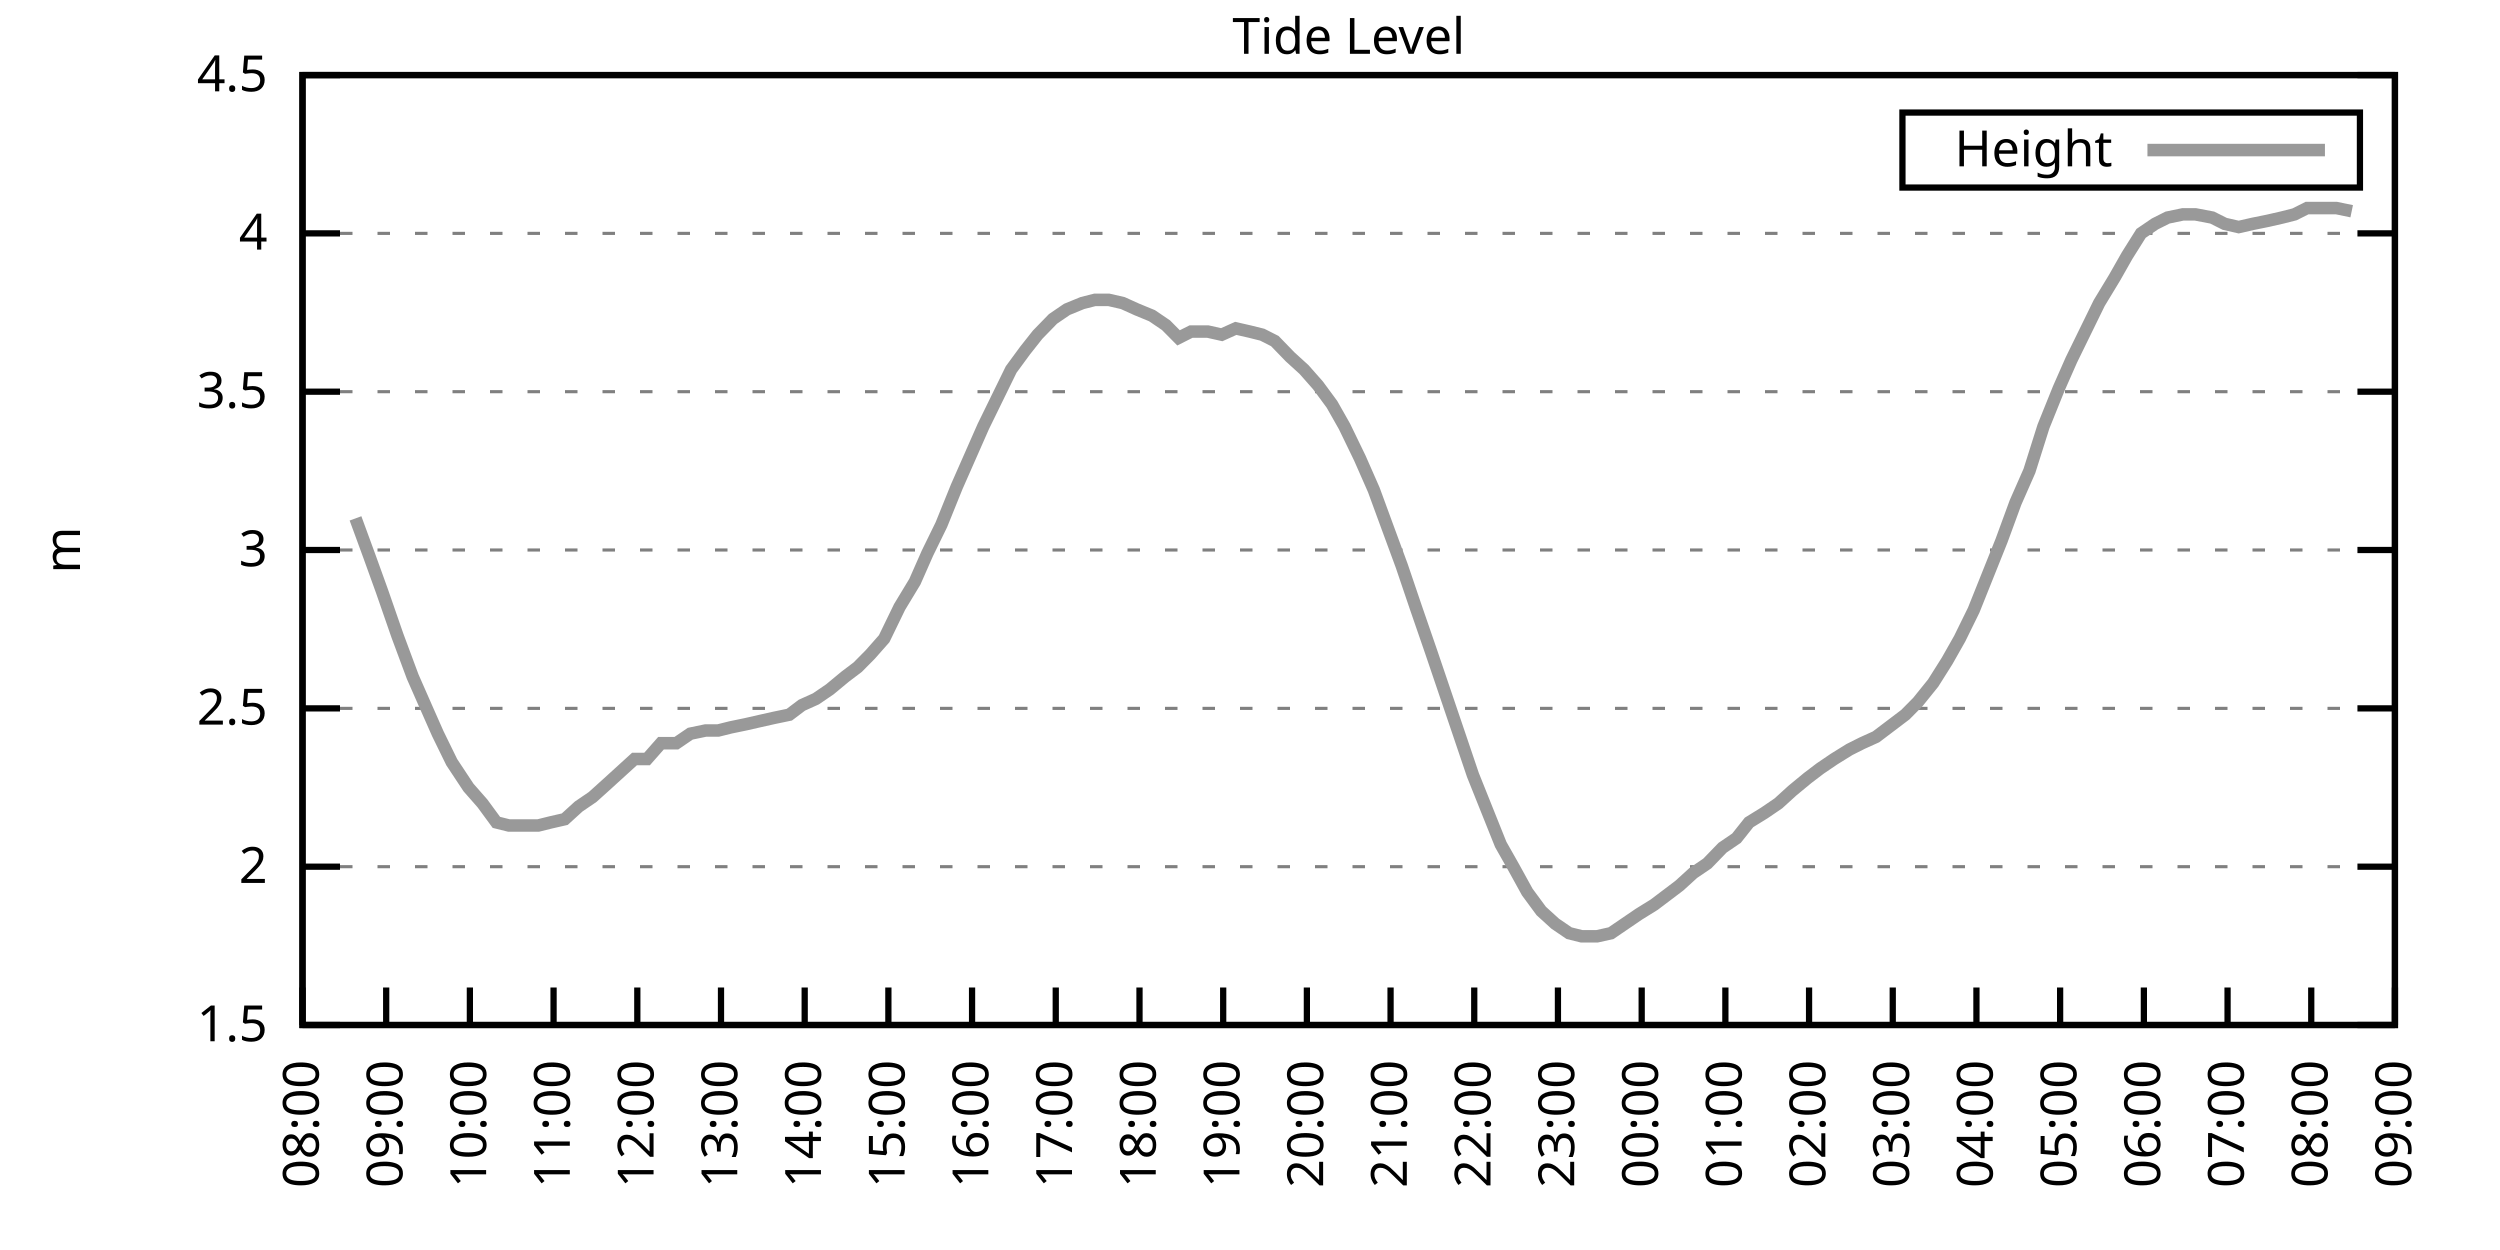
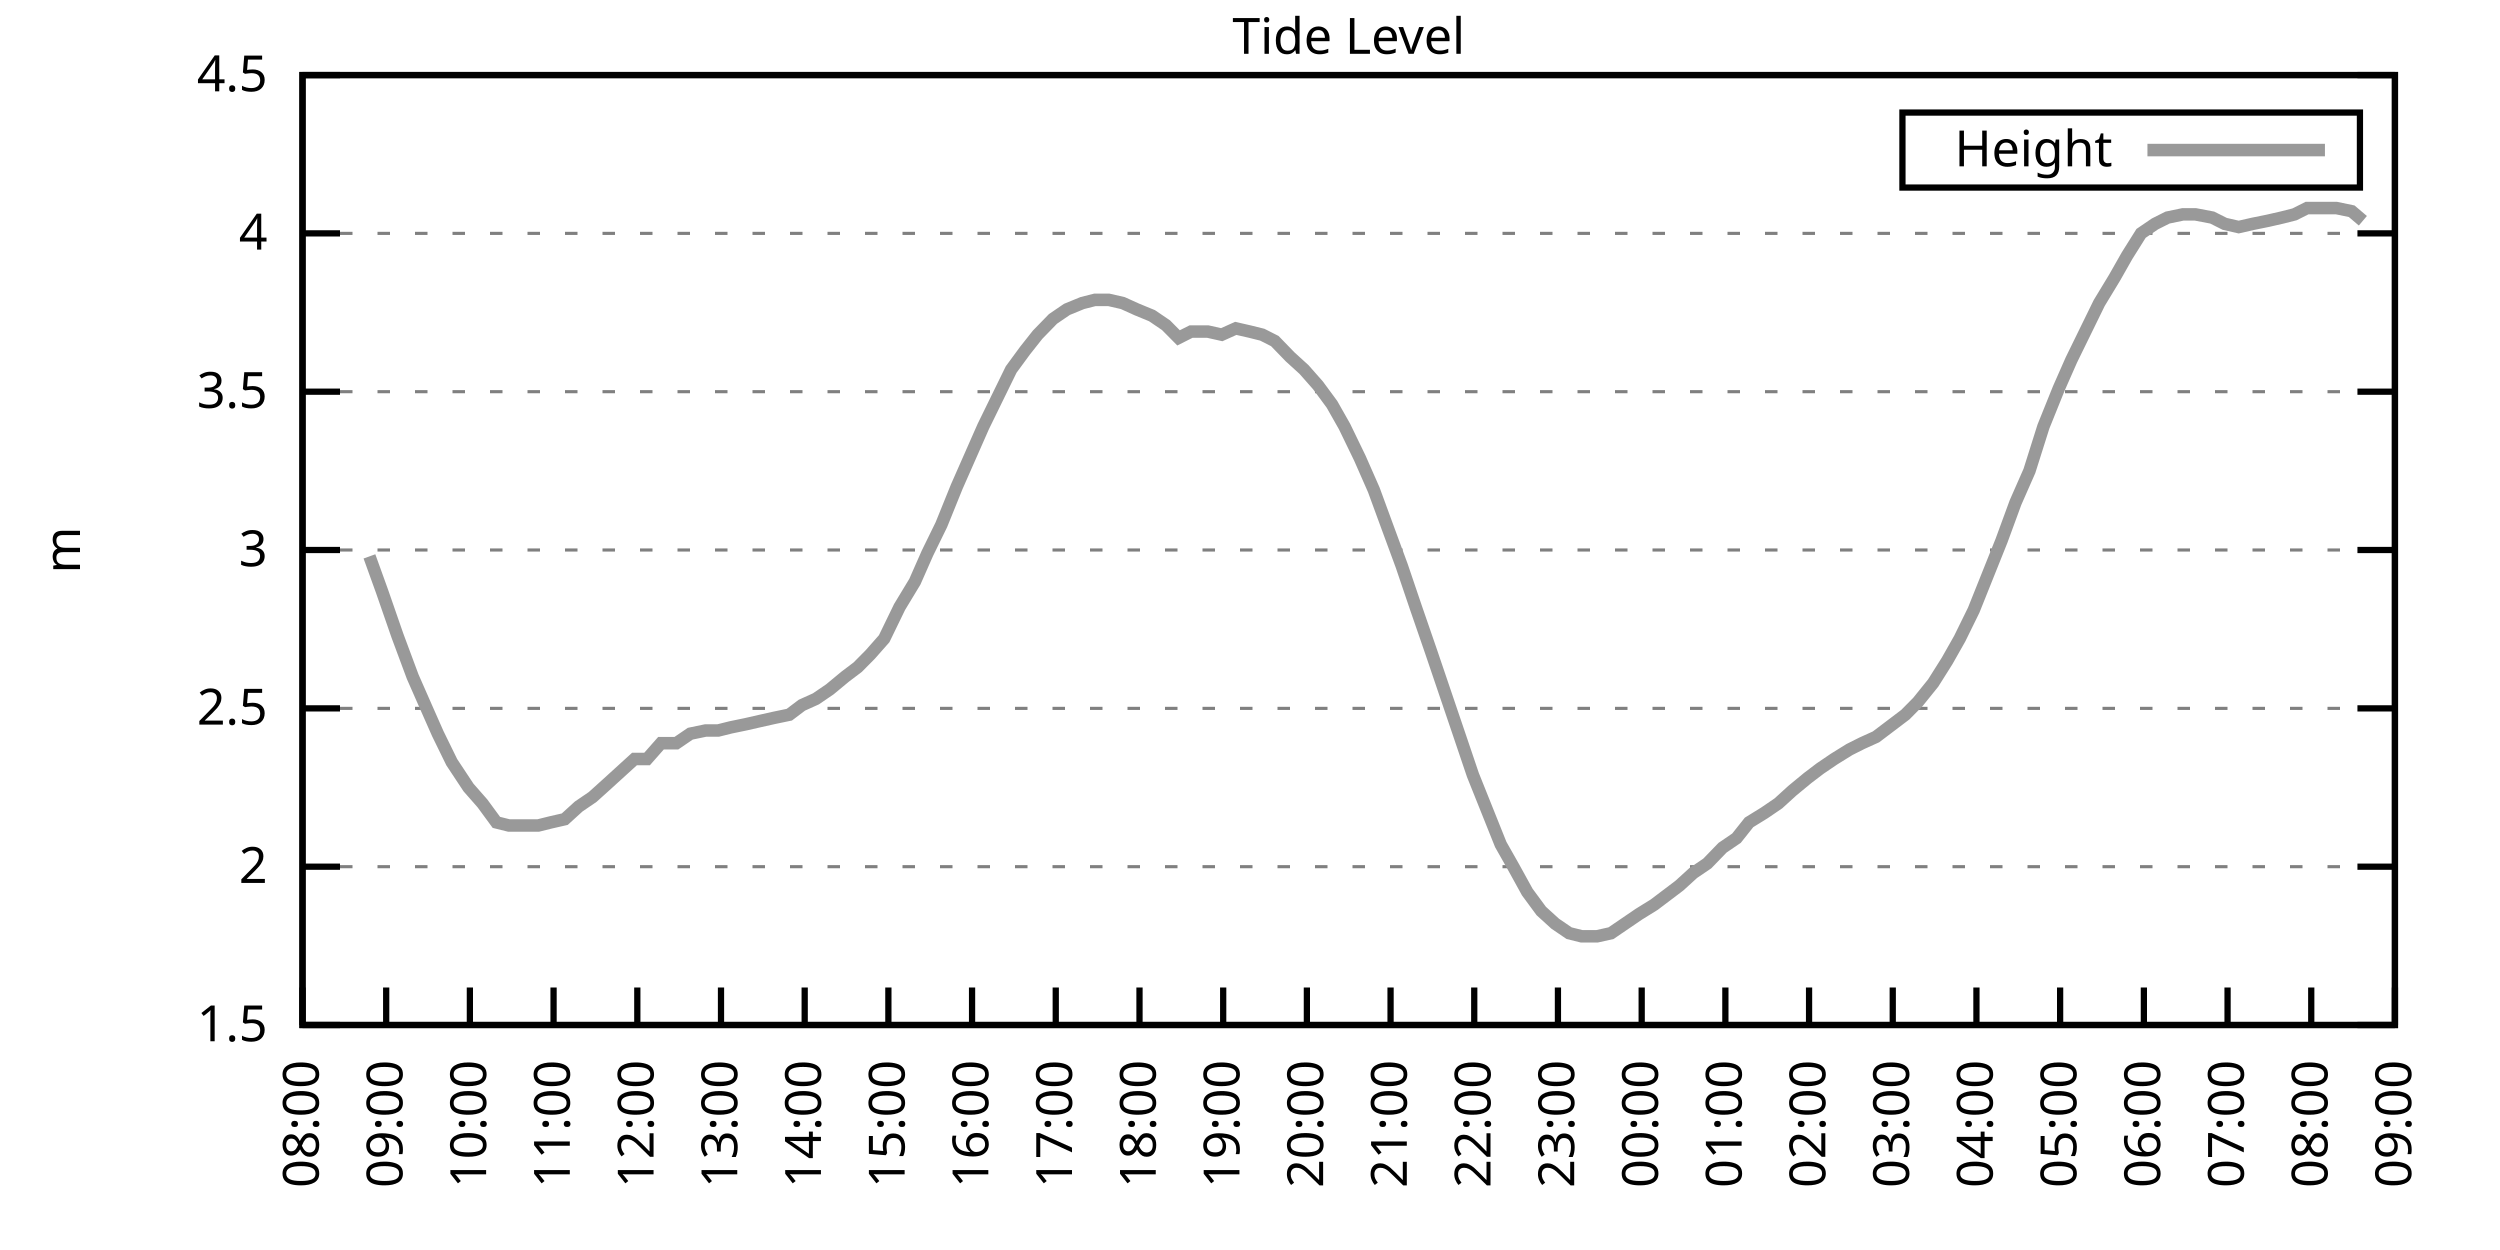
<svg xmlns="http://www.w3.org/2000/svg" xmlns:xlink="http://www.w3.org/1999/xlink" width="400" height="200" viewBox="0 0 400 200">
  <g id="gnuplot_canvas">
    <rect x="0" y="0" width="400" height="200" fill="none" />
    <defs>
      <circle id="gpDot" r="0.5" stroke-width="0.5" stroke="currentColor" />
      <path id="gpPt0" stroke-width="0.333" stroke="currentColor" d="M-1,0 h2 M0,-1 v2" />
      <path id="gpPt1" stroke-width="0.333" stroke="currentColor" d="M-1,-1 L1,1 M1,-1 L-1,1" />
      <path id="gpPt2" stroke-width="0.333" stroke="currentColor" d="M-1,0 L1,0 M0,-1 L0,1 M-1,-1 L1,1 M-1,1 L1,-1" />
      <rect id="gpPt3" stroke-width="0.333" stroke="currentColor" x="-1" y="-1" width="2" height="2" />
      <rect id="gpPt4" stroke-width="0.333" stroke="currentColor" fill="currentColor" x="-1" y="-1" width="2" height="2" />
      <circle id="gpPt5" stroke-width="0.333" stroke="currentColor" cx="0" cy="0" r="1" />
      <use xlink:href="#gpPt5" id="gpPt6" fill="currentColor" stroke="none" />
      <path id="gpPt7" stroke-width="0.333" stroke="currentColor" d="M0,-1.33 L-1.33,0.67 L1.33,0.67 z" />
      <use xlink:href="#gpPt7" id="gpPt8" fill="currentColor" stroke="none" />
      <use xlink:href="#gpPt7" id="gpPt9" stroke="currentColor" transform="rotate(180)" />
      <use xlink:href="#gpPt9" id="gpPt10" fill="currentColor" stroke="none" />
      <use xlink:href="#gpPt3" id="gpPt11" stroke="currentColor" transform="rotate(45)" />
      <use xlink:href="#gpPt11" id="gpPt12" fill="currentColor" stroke="none" />
      <path id="gpPt13" stroke-width="0.333" stroke="currentColor" d="M0,1.330 L1.265,0.411 L0.782,-1.067 L-0.782,-1.076 L-1.265,0.411 z" />
      <use xlink:href="#gpPt13" id="gpPt14" fill="currentColor" stroke="none" />
      <filter id="textbox" filterUnits="objectBoundingBox" x="0" y="0" height="1" width="1">
        <feFlood flood-color="white" flood-opacity="1" result="bgnd" />
        <feComposite in="SourceGraphic" in2="bgnd" operator="atop" />
      </filter>
      <filter id="greybox" filterUnits="objectBoundingBox" x="0" y="0" height="1" width="1">
        <feFlood flood-color="lightgrey" flood-opacity="1" result="grey" />
        <feComposite in="SourceGraphic" in2="grey" operator="atop" />
      </filter>
    </defs>
    <g fill="none" color="white" stroke="currentColor" stroke-width="1.00" stroke-linecap="butt" stroke-linejoin="miter">
</g>
    <g fill="none" color="black" stroke="currentColor" stroke-width="1.00" stroke-linecap="butt" stroke-linejoin="miter">
      <g stroke="none" shape-rendering="crispEdges">
        <polygon fill="rgb(255, 255, 255)" points="48.40,164.00 383.18,164.00 383.18,12.02 48.40,12.02 " />
      </g>
    </g>
    <g fill="none" color="black" stroke="currentColor" stroke-width="1.00" stroke-linecap="butt" stroke-linejoin="miter">
</g>
    <g fill="none" color="black" stroke="black" stroke-width="0.50" stroke-linecap="butt" stroke-linejoin="miter">
</g>
    <g fill="none" color="gray" stroke="currentColor" stroke-width="0.50" stroke-linecap="butt" stroke-linejoin="miter">
      <path stroke="gray" stroke-dasharray="2,4" class="gridline" d="M48.40,164.00 L383.19,164.00  " />
    </g>
    <g fill="none" color="gray" stroke="gray" stroke-width="1.00" stroke-linecap="butt" stroke-linejoin="miter">
</g>
    <g fill="none" color="black" stroke="currentColor" stroke-width="1.00" stroke-linecap="butt" stroke-linejoin="miter">
      <path stroke="black" d="M48.40,164.00 L54.40,164.00 M383.19,164.00 L377.19,164.00  " />
      <g transform="translate(42.80,166.60)" stroke="none" fill="black" font-family="Sans" font-size="8.00" text-anchor="end">
        <text>
          <tspan font-family="Sans"> 1.5</tspan>
        </text>
      </g>
    </g>
    <g fill="none" color="black" stroke="currentColor" stroke-width="1.00" stroke-linecap="butt" stroke-linejoin="miter">
</g>
    <g fill="none" color="black" stroke="black" stroke-width="0.50" stroke-linecap="butt" stroke-linejoin="miter">
</g>
    <g fill="none" color="gray" stroke="currentColor" stroke-width="0.50" stroke-linecap="butt" stroke-linejoin="miter">
      <path stroke="gray" stroke-dasharray="2,4" class="gridline" d="M48.40,138.67 L383.19,138.67  " />
    </g>
    <g fill="none" color="gray" stroke="gray" stroke-width="1.00" stroke-linecap="butt" stroke-linejoin="miter">
</g>
    <g fill="none" color="black" stroke="currentColor" stroke-width="1.00" stroke-linecap="butt" stroke-linejoin="miter">
      <path stroke="black" d="M48.40,138.67 L54.40,138.67 M383.19,138.67 L377.19,138.67  " />
      <g transform="translate(42.80,141.27)" stroke="none" fill="black" font-family="Sans" font-size="8.00" text-anchor="end">
        <text>
          <tspan font-family="Sans"> 2</tspan>
        </text>
      </g>
    </g>
    <g fill="none" color="black" stroke="currentColor" stroke-width="1.00" stroke-linecap="butt" stroke-linejoin="miter">
</g>
    <g fill="none" color="black" stroke="black" stroke-width="0.50" stroke-linecap="butt" stroke-linejoin="miter">
</g>
    <g fill="none" color="gray" stroke="currentColor" stroke-width="0.50" stroke-linecap="butt" stroke-linejoin="miter">
      <path stroke="gray" stroke-dasharray="2,4" class="gridline" d="M48.40,113.34 L383.19,113.34  " />
    </g>
    <g fill="none" color="gray" stroke="gray" stroke-width="1.00" stroke-linecap="butt" stroke-linejoin="miter">
</g>
    <g fill="none" color="black" stroke="currentColor" stroke-width="1.00" stroke-linecap="butt" stroke-linejoin="miter">
      <path stroke="black" d="M48.40,113.34 L54.40,113.34 M383.19,113.34 L377.19,113.34  " />
      <g transform="translate(42.80,115.94)" stroke="none" fill="black" font-family="Sans" font-size="8.00" text-anchor="end">
        <text>
          <tspan font-family="Sans"> 2.5</tspan>
        </text>
      </g>
    </g>
    <g fill="none" color="black" stroke="currentColor" stroke-width="1.00" stroke-linecap="butt" stroke-linejoin="miter">
</g>
    <g fill="none" color="black" stroke="black" stroke-width="0.50" stroke-linecap="butt" stroke-linejoin="miter">
</g>
    <g fill="none" color="gray" stroke="currentColor" stroke-width="0.50" stroke-linecap="butt" stroke-linejoin="miter">
      <path stroke="gray" stroke-dasharray="2,4" class="gridline" d="M48.40,88.00 L383.19,88.00  " />
    </g>
    <g fill="none" color="gray" stroke="gray" stroke-width="1.00" stroke-linecap="butt" stroke-linejoin="miter">
</g>
    <g fill="none" color="black" stroke="currentColor" stroke-width="1.00" stroke-linecap="butt" stroke-linejoin="miter">
      <path stroke="black" d="M48.40,88.00 L54.40,88.00 M383.19,88.00 L377.19,88.00  " />
      <g transform="translate(42.80,90.60)" stroke="none" fill="black" font-family="Sans" font-size="8.00" text-anchor="end">
        <text>
          <tspan font-family="Sans"> 3</tspan>
        </text>
      </g>
    </g>
    <g fill="none" color="black" stroke="currentColor" stroke-width="1.00" stroke-linecap="butt" stroke-linejoin="miter">
</g>
    <g fill="none" color="black" stroke="black" stroke-width="0.50" stroke-linecap="butt" stroke-linejoin="miter">
</g>
    <g fill="none" color="gray" stroke="currentColor" stroke-width="0.50" stroke-linecap="butt" stroke-linejoin="miter">
      <path stroke="gray" stroke-dasharray="2,4" class="gridline" d="M48.40,62.67 L383.19,62.67  " />
    </g>
    <g fill="none" color="gray" stroke="gray" stroke-width="1.00" stroke-linecap="butt" stroke-linejoin="miter">
</g>
    <g fill="none" color="black" stroke="currentColor" stroke-width="1.00" stroke-linecap="butt" stroke-linejoin="miter">
      <path stroke="black" d="M48.40,62.67 L54.40,62.67 M383.19,62.67 L377.19,62.67  " />
      <g transform="translate(42.80,65.27)" stroke="none" fill="black" font-family="Sans" font-size="8.00" text-anchor="end">
        <text>
          <tspan font-family="Sans"> 3.5</tspan>
        </text>
      </g>
    </g>
    <g fill="none" color="black" stroke="currentColor" stroke-width="1.00" stroke-linecap="butt" stroke-linejoin="miter">
</g>
    <g fill="none" color="black" stroke="black" stroke-width="0.50" stroke-linecap="butt" stroke-linejoin="miter">
</g>
    <g fill="none" color="gray" stroke="currentColor" stroke-width="0.50" stroke-linecap="butt" stroke-linejoin="miter">
      <path stroke="gray" stroke-dasharray="2,4" class="gridline" d="M48.40,37.34 L383.19,37.34  " />
    </g>
    <g fill="none" color="gray" stroke="gray" stroke-width="1.00" stroke-linecap="butt" stroke-linejoin="miter">
</g>
    <g fill="none" color="black" stroke="currentColor" stroke-width="1.00" stroke-linecap="butt" stroke-linejoin="miter">
      <path stroke="black" d="M48.40,37.34 L54.40,37.34 M383.19,37.34 L377.19,37.34  " />
      <g transform="translate(42.80,39.94)" stroke="none" fill="black" font-family="Sans" font-size="8.00" text-anchor="end">
        <text>
          <tspan font-family="Sans"> 4</tspan>
        </text>
      </g>
    </g>
    <g fill="none" color="black" stroke="currentColor" stroke-width="1.00" stroke-linecap="butt" stroke-linejoin="miter">
</g>
    <g fill="none" color="black" stroke="black" stroke-width="0.50" stroke-linecap="butt" stroke-linejoin="miter">
</g>
    <g fill="none" color="gray" stroke="currentColor" stroke-width="0.50" stroke-linecap="butt" stroke-linejoin="miter">
      <path stroke="gray" stroke-dasharray="2,4" class="gridline" d="M48.40,12.01 L383.19,12.01  " />
    </g>
    <g fill="none" color="gray" stroke="gray" stroke-width="1.00" stroke-linecap="butt" stroke-linejoin="miter">
</g>
    <g fill="none" color="black" stroke="currentColor" stroke-width="1.00" stroke-linecap="butt" stroke-linejoin="miter">
      <path stroke="black" d="M48.40,12.01 L54.40,12.01 M383.19,12.01 L377.19,12.01  " />
      <g transform="translate(42.80,14.61)" stroke="none" fill="black" font-family="Sans" font-size="8.00" text-anchor="end">
        <text>
          <tspan font-family="Sans"> 4.5</tspan>
        </text>
      </g>
    </g>
    <g fill="none" color="black" stroke="currentColor" stroke-width="1.00" stroke-linecap="butt" stroke-linejoin="miter">
      <path stroke="black" d="M48.40,164.00 L48.40,158.00  " />
      <g transform="translate(51.00,169.60) rotate(270.00)" stroke="none" fill="black" font-family="Sans" font-size="8.00" text-anchor="end">
        <text>
          <tspan font-family="Sans">08:00</tspan>
        </text>
      </g>
    </g>
    <g fill="none" color="black" stroke="currentColor" stroke-width="1.00" stroke-linecap="butt" stroke-linejoin="miter">
      <path stroke="black" d="M61.79,164.00 L61.79,158.00  " />
      <g transform="translate(64.39,169.60) rotate(270.00)" stroke="none" fill="black" font-family="Sans" font-size="8.00" text-anchor="end">
        <text>
          <tspan font-family="Sans">09:00</tspan>
        </text>
      </g>
    </g>
    <g fill="none" color="black" stroke="currentColor" stroke-width="1.00" stroke-linecap="butt" stroke-linejoin="miter">
      <path stroke="black" d="M75.18,164.00 L75.18,158.00  " />
      <g transform="translate(77.78,169.60) rotate(270.00)" stroke="none" fill="black" font-family="Sans" font-size="8.00" text-anchor="end">
        <text>
          <tspan font-family="Sans">10:00</tspan>
        </text>
      </g>
    </g>
    <g fill="none" color="black" stroke="currentColor" stroke-width="1.00" stroke-linecap="butt" stroke-linejoin="miter">
      <path stroke="black" d="M88.57,164.00 L88.57,158.00  " />
      <g transform="translate(91.17,169.60) rotate(270.00)" stroke="none" fill="black" font-family="Sans" font-size="8.00" text-anchor="end">
        <text>
          <tspan font-family="Sans">11:00</tspan>
        </text>
      </g>
    </g>
    <g fill="none" color="black" stroke="currentColor" stroke-width="1.00" stroke-linecap="butt" stroke-linejoin="miter">
      <path stroke="black" d="M101.97,164.00 L101.97,158.00  " />
      <g transform="translate(104.57,169.60) rotate(270.00)" stroke="none" fill="black" font-family="Sans" font-size="8.00" text-anchor="end">
        <text>
          <tspan font-family="Sans">12:00</tspan>
        </text>
      </g>
    </g>
    <g fill="none" color="black" stroke="currentColor" stroke-width="1.00" stroke-linecap="butt" stroke-linejoin="miter">
      <path stroke="black" d="M115.36,164.00 L115.36,158.00  " />
      <g transform="translate(117.96,169.60) rotate(270.00)" stroke="none" fill="black" font-family="Sans" font-size="8.00" text-anchor="end">
        <text>
          <tspan font-family="Sans">13:00</tspan>
        </text>
      </g>
    </g>
    <g fill="none" color="black" stroke="currentColor" stroke-width="1.00" stroke-linecap="butt" stroke-linejoin="miter">
      <path stroke="black" d="M128.75,164.00 L128.75,158.00  " />
      <g transform="translate(131.35,169.60) rotate(270.00)" stroke="none" fill="black" font-family="Sans" font-size="8.00" text-anchor="end">
        <text>
          <tspan font-family="Sans">14:00</tspan>
        </text>
      </g>
    </g>
    <g fill="none" color="black" stroke="currentColor" stroke-width="1.00" stroke-linecap="butt" stroke-linejoin="miter">
      <path stroke="black" d="M142.14,164.00 L142.14,158.00  " />
      <g transform="translate(144.74,169.60) rotate(270.00)" stroke="none" fill="black" font-family="Sans" font-size="8.00" text-anchor="end">
        <text>
          <tspan font-family="Sans">15:00</tspan>
        </text>
      </g>
    </g>
    <g fill="none" color="black" stroke="currentColor" stroke-width="1.00" stroke-linecap="butt" stroke-linejoin="miter">
      <path stroke="black" d="M155.53,164.00 L155.53,158.00  " />
      <g transform="translate(158.13,169.60) rotate(270.00)" stroke="none" fill="black" font-family="Sans" font-size="8.00" text-anchor="end">
        <text>
          <tspan font-family="Sans">16:00</tspan>
        </text>
      </g>
    </g>
    <g fill="none" color="black" stroke="currentColor" stroke-width="1.00" stroke-linecap="butt" stroke-linejoin="miter">
      <path stroke="black" d="M168.92,164.00 L168.92,158.00  " />
      <g transform="translate(171.52,169.60) rotate(270.00)" stroke="none" fill="black" font-family="Sans" font-size="8.00" text-anchor="end">
        <text>
          <tspan font-family="Sans">17:00</tspan>
        </text>
      </g>
    </g>
    <g fill="none" color="black" stroke="currentColor" stroke-width="1.00" stroke-linecap="butt" stroke-linejoin="miter">
      <path stroke="black" d="M182.32,164.00 L182.32,158.00  " />
      <g transform="translate(184.92,169.60) rotate(270.00)" stroke="none" fill="black" font-family="Sans" font-size="8.00" text-anchor="end">
        <text>
          <tspan font-family="Sans">18:00</tspan>
        </text>
      </g>
    </g>
    <g fill="none" color="black" stroke="currentColor" stroke-width="1.00" stroke-linecap="butt" stroke-linejoin="miter">
      <path stroke="black" d="M195.71,164.00 L195.71,158.00  " />
      <g transform="translate(198.31,169.60) rotate(270.00)" stroke="none" fill="black" font-family="Sans" font-size="8.00" text-anchor="end">
        <text>
          <tspan font-family="Sans">19:00</tspan>
        </text>
      </g>
    </g>
    <g fill="none" color="black" stroke="currentColor" stroke-width="1.00" stroke-linecap="butt" stroke-linejoin="miter">
      <path stroke="black" d="M209.10,164.00 L209.10,158.00  " />
      <g transform="translate(211.70,169.60) rotate(270.00)" stroke="none" fill="black" font-family="Sans" font-size="8.00" text-anchor="end">
        <text>
          <tspan font-family="Sans">20:00</tspan>
        </text>
      </g>
    </g>
    <g fill="none" color="black" stroke="currentColor" stroke-width="1.00" stroke-linecap="butt" stroke-linejoin="miter">
      <path stroke="black" d="M222.49,164.00 L222.49,158.00  " />
      <g transform="translate(225.09,169.60) rotate(270.00)" stroke="none" fill="black" font-family="Sans" font-size="8.00" text-anchor="end">
        <text>
          <tspan font-family="Sans">21:00</tspan>
        </text>
      </g>
    </g>
    <g fill="none" color="black" stroke="currentColor" stroke-width="1.00" stroke-linecap="butt" stroke-linejoin="miter">
      <path stroke="black" d="M235.88,164.00 L235.88,158.00  " />
      <g transform="translate(238.48,169.60) rotate(270.00)" stroke="none" fill="black" font-family="Sans" font-size="8.00" text-anchor="end">
        <text>
          <tspan font-family="Sans">22:00</tspan>
        </text>
      </g>
    </g>
    <g fill="none" color="black" stroke="currentColor" stroke-width="1.00" stroke-linecap="butt" stroke-linejoin="miter">
      <path stroke="black" d="M249.27,164.00 L249.27,158.00  " />
      <g transform="translate(251.87,169.60) rotate(270.00)" stroke="none" fill="black" font-family="Sans" font-size="8.00" text-anchor="end">
        <text>
          <tspan font-family="Sans">23:00</tspan>
        </text>
      </g>
    </g>
    <g fill="none" color="black" stroke="currentColor" stroke-width="1.00" stroke-linecap="butt" stroke-linejoin="miter">
      <path stroke="black" d="M262.67,164.00 L262.67,158.00  " />
      <g transform="translate(265.27,169.60) rotate(270.00)" stroke="none" fill="black" font-family="Sans" font-size="8.00" text-anchor="end">
        <text>
          <tspan font-family="Sans">00:00</tspan>
        </text>
      </g>
    </g>
    <g fill="none" color="black" stroke="currentColor" stroke-width="1.00" stroke-linecap="butt" stroke-linejoin="miter">
      <path stroke="black" d="M276.06,164.00 L276.06,158.00  " />
      <g transform="translate(278.66,169.60) rotate(270.00)" stroke="none" fill="black" font-family="Sans" font-size="8.00" text-anchor="end">
        <text>
          <tspan font-family="Sans">01:00</tspan>
        </text>
      </g>
    </g>
    <g fill="none" color="black" stroke="currentColor" stroke-width="1.00" stroke-linecap="butt" stroke-linejoin="miter">
      <path stroke="black" d="M289.45,164.00 L289.45,158.00  " />
      <g transform="translate(292.05,169.60) rotate(270.00)" stroke="none" fill="black" font-family="Sans" font-size="8.00" text-anchor="end">
        <text>
          <tspan font-family="Sans">02:00</tspan>
        </text>
      </g>
    </g>
    <g fill="none" color="black" stroke="currentColor" stroke-width="1.00" stroke-linecap="butt" stroke-linejoin="miter">
      <path stroke="black" d="M302.84,164.00 L302.84,158.00  " />
      <g transform="translate(305.44,169.60) rotate(270.00)" stroke="none" fill="black" font-family="Sans" font-size="8.00" text-anchor="end">
        <text>
          <tspan font-family="Sans">03:00</tspan>
        </text>
      </g>
    </g>
    <g fill="none" color="black" stroke="currentColor" stroke-width="1.00" stroke-linecap="butt" stroke-linejoin="miter">
      <path stroke="black" d="M316.23,164.00 L316.23,158.00  " />
      <g transform="translate(318.83,169.60) rotate(270.00)" stroke="none" fill="black" font-family="Sans" font-size="8.00" text-anchor="end">
        <text>
          <tspan font-family="Sans">04:00</tspan>
        </text>
      </g>
    </g>
    <g fill="none" color="black" stroke="currentColor" stroke-width="1.00" stroke-linecap="butt" stroke-linejoin="miter">
      <path stroke="black" d="M329.62,164.00 L329.62,158.00  " />
      <g transform="translate(332.22,169.60) rotate(270.00)" stroke="none" fill="black" font-family="Sans" font-size="8.00" text-anchor="end">
        <text>
          <tspan font-family="Sans">05:00</tspan>
        </text>
      </g>
    </g>
    <g fill="none" color="black" stroke="currentColor" stroke-width="1.00" stroke-linecap="butt" stroke-linejoin="miter">
      <path stroke="black" d="M343.02,164.00 L343.02,158.00  " />
      <g transform="translate(345.62,169.60) rotate(270.00)" stroke="none" fill="black" font-family="Sans" font-size="8.00" text-anchor="end">
        <text>
          <tspan font-family="Sans">06:00</tspan>
        </text>
      </g>
    </g>
    <g fill="none" color="black" stroke="currentColor" stroke-width="1.00" stroke-linecap="butt" stroke-linejoin="miter">
      <path stroke="black" d="M356.41,164.00 L356.41,158.00  " />
      <g transform="translate(359.01,169.60) rotate(270.00)" stroke="none" fill="black" font-family="Sans" font-size="8.00" text-anchor="end">
        <text>
          <tspan font-family="Sans">07:00</tspan>
        </text>
      </g>
    </g>
    <g fill="none" color="black" stroke="currentColor" stroke-width="1.00" stroke-linecap="butt" stroke-linejoin="miter">
      <path stroke="black" d="M369.80,164.00 L369.80,158.00  " />
      <g transform="translate(372.40,169.60) rotate(270.00)" stroke="none" fill="black" font-family="Sans" font-size="8.00" text-anchor="end">
        <text>
          <tspan font-family="Sans">08:00</tspan>
        </text>
      </g>
    </g>
    <g fill="none" color="black" stroke="currentColor" stroke-width="1.00" stroke-linecap="butt" stroke-linejoin="miter">
      <path stroke="black" d="M383.19,164.00 L383.19,158.00  " />
      <g transform="translate(385.79,169.60) rotate(270.00)" stroke="none" fill="black" font-family="Sans" font-size="8.00" text-anchor="end">
        <text>
          <tspan font-family="Sans">09:00</tspan>
        </text>
      </g>
    </g>
    <g fill="none" color="black" stroke="currentColor" stroke-width="1.00" stroke-linecap="butt" stroke-linejoin="miter">
</g>
    <g fill="none" color="black" stroke="currentColor" stroke-width="1.00" stroke-linecap="butt" stroke-linejoin="miter">
      <path stroke="black" d="M48.40,12.01 L48.40,164.00 L383.19,164.00 L383.19,12.01 L48.40,12.01 Z  " />
    </g>
    <g fill="none" color="black" stroke="currentColor" stroke-width="1.00" stroke-linecap="butt" stroke-linejoin="miter">
</g>
    <g fill="none" color="black" stroke="currentColor" stroke-width="1.00" stroke-linecap="butt" stroke-linejoin="miter">
      <path stroke="black" d="M304.39,30.01 L304.39,18.01 L377.59,18.01 L377.59,30.01 L304.39,30.01 Z  " />
    </g>
    <g id="Tide_level_plot_1">
      <g fill="none" color="white" stroke="black" stroke-width="2.00" stroke-linecap="butt" stroke-linejoin="miter">
</g>
      <g fill="none" color="black" stroke="currentColor" stroke-width="2.00" stroke-linecap="butt" stroke-linejoin="miter">
        <g transform="translate(337.99,26.61)" stroke="none" fill="black" font-family="Sans" font-size="8.00" text-anchor="end">
          <text>
            <tspan font-family="Sans">Height</tspan>
          </text>
        </g>
      </g>
      <g fill="none" color="black" stroke="currentColor" stroke-width="2.00" stroke-linecap="butt" stroke-linejoin="miter">
-         <path stroke="rgb(153, 153, 153)" d="M343.59,24.01 L371.99,24.01 M56.88,82.94 L59.11,89.02 L61.12,94.59 L63.58,101.68 L66.03,108.27 L68.26,113.34   L70.05,117.39 L72.28,121.95 L74.96,126.00 L77.19,128.54 L79.42,131.58 L81.43,132.08 L83.66,132.08 L86.12,132.08   L88.13,131.58 L90.36,131.07 L92.59,129.04 L94.82,127.52 L97.06,125.50 L99.29,123.47 L101.52,121.44 L103.53,121.44   L105.76,118.91 L108.22,118.91 L110.45,117.39 L112.90,116.88 L114.91,116.88 L116.92,116.38 L119.38,115.87 L121.61,115.36   L123.84,114.86 L126.29,114.35 L128.30,112.83 L130.54,111.82 L132.77,110.30 L135.22,108.27 L137.23,106.75 L139.24,104.72   L141.47,102.19 L143.93,97.12 L146.38,93.07 L148.39,88.51 L150.62,83.95 L153.08,77.87 L155.09,73.31 L157.32,68.25   L159.55,63.69 L161.78,59.13 L164.01,56.09 L166.02,53.55 L168.48,51.02 L170.71,49.50 L173.17,48.49 L175.17,47.98   L177.41,47.98 L179.64,48.49 L181.87,49.50 L184.32,50.51 L186.56,52.03 L188.57,54.06 L190.57,53.05 L193.25,53.05   L195.48,53.55 L197.72,52.54 L199.95,53.05 L201.96,53.55 L203.97,54.57 L206.42,57.10 L208.65,59.13 L210.88,61.66   L213.12,64.70 L215.13,68.25 L217.58,73.31 L219.81,78.38 L222.04,84.46 L224.28,90.54 L226.51,97.12 L228.96,104.22   L233.43,117.39 L235.66,123.98 L237.89,129.55 L240.12,135.12 L242.13,138.67 L244.36,142.72 L246.60,145.76 L248.83,147.79   L251.06,149.31 L253.07,149.81 L255.52,149.81 L257.76,149.31 L259.99,147.79 L262.22,146.27 L264.67,144.75 L266.68,143.23   L268.69,141.71 L270.92,139.68 L273.16,138.16 L275.61,135.63 L277.84,134.11 L279.85,131.58 L282.31,130.06 L284.54,128.54   L286.77,126.51 L289.23,124.48 L291.23,122.96 L293.47,121.44 L295.92,119.92 L297.93,118.91 L300.16,117.90 L302.17,116.38   L304.85,114.35 L306.86,112.32 L309.31,109.28 L311.54,105.74 L313.55,102.19 L315.79,97.63 L318.02,92.06 L320.25,86.49   L322.48,80.41 L324.71,75.34 L326.95,68.25 L329.40,62.17 L331.41,57.61 L333.64,53.05 L335.87,48.49 L338.33,44.43   L340.34,40.89 L342.57,37.34 L344.80,35.82 L346.81,34.81 L349.26,34.30 L351.27,34.30 L353.95,34.81 L355.96,35.82   L358.19,36.33 L360.42,35.82 L362.88,35.32 L365.11,34.81 L367.12,34.30 L369.13,33.29 L371.81,33.29 L373.82,33.29   L376.27,33.80  " />
+         <path stroke="rgb(153, 153, 153)" d="M343.59,24.01 L371.99,24.01 M59.11,89.02 L61.12,94.59 L63.58,101.68 L66.03,108.27 L68.26,113.34 L70.05,117.39   L72.28,121.95 L74.96,126.00 L77.19,128.54 L79.42,131.58 L81.43,132.08 L83.66,132.08 L86.12,132.08 L88.13,131.58   L90.36,131.07 L92.59,129.04 L94.82,127.52 L97.06,125.50 L99.29,123.47 L101.52,121.44 L103.53,121.44 L105.76,118.91   L108.22,118.91 L110.45,117.39 L112.90,116.88 L114.91,116.88 L116.92,116.38 L119.38,115.87 L121.61,115.36 L123.84,114.86   L126.29,114.35 L128.30,112.83 L130.54,111.82 L132.77,110.30 L135.22,108.27 L137.23,106.75 L139.24,104.72 L141.47,102.19   L143.93,97.12 L146.38,93.07 L148.39,88.51 L150.62,83.95 L153.08,77.87 L155.09,73.31 L157.32,68.25 L159.55,63.69   L161.78,59.13 L164.01,56.09 L166.02,53.55 L168.48,51.02 L170.71,49.50 L173.17,48.49 L175.17,47.98 L177.41,47.98   L179.64,48.49 L181.87,49.50 L184.32,50.51 L186.56,52.03 L188.57,54.06 L190.57,53.05 L193.25,53.05 L195.48,53.55   L197.72,52.54 L199.95,53.05 L201.96,53.55 L203.97,54.57 L206.42,57.10 L208.65,59.13 L210.88,61.66 L213.12,64.70   L215.13,68.25 L217.58,73.31 L219.81,78.38 L222.04,84.46 L224.28,90.54 L226.51,97.12 L228.96,104.22 L233.43,117.39   L235.66,123.98 L237.89,129.55 L240.12,135.12 L242.13,138.67 L244.36,142.72 L246.60,145.76 L248.83,147.79 L251.06,149.31   L253.07,149.81 L255.52,149.81 L257.76,149.31 L259.99,147.79 L262.22,146.27 L264.67,144.75 L266.68,143.23 L268.69,141.71   L270.92,139.68 L273.16,138.16 L275.61,135.63 L277.84,134.11 L279.85,131.58 L282.31,130.06 L284.54,128.54 L286.77,126.51   L289.23,124.48 L291.23,122.96 L293.47,121.44 L295.92,119.92 L297.93,118.91 L300.16,117.90 L302.17,116.38 L304.85,114.35   L306.86,112.32 L309.31,109.28 L311.54,105.74 L313.55,102.19 L315.79,97.63 L318.02,92.06 L320.25,86.49 L322.48,80.41   L324.71,75.34 L326.95,68.25 L329.40,62.17 L331.41,57.61 L333.64,53.05 L335.87,48.49 L338.33,44.43 L340.34,40.89   L342.57,37.34 L344.80,35.82 L346.81,34.81 L349.26,34.30 L351.27,34.30 L353.95,34.81 L355.96,35.82 L358.19,36.33   L360.42,35.82 L362.88,35.32 L365.11,34.81 L367.12,34.30 L369.13,33.29 L371.81,33.29 L373.82,33.29 L376.27,33.80   L378.06,35.32  " />
      </g>
    </g>
    <g fill="none" color="black" stroke="currentColor" stroke-width="2.00" stroke-linecap="butt" stroke-linejoin="miter">
</g>
    <g fill="none" color="black" stroke="black" stroke-width="1.00" stroke-linecap="butt" stroke-linejoin="miter">
</g>
    <g fill="none" color="black" stroke="currentColor" stroke-width="1.00" stroke-linecap="butt" stroke-linejoin="miter">
      <path stroke="black" d="M48.40,12.01 L48.40,164.00 L383.19,164.00 L383.19,12.01 L48.40,12.01 Z  " />
      <g transform="translate(12.80,88.01) rotate(270.00)" stroke="none" fill="black" font-family="Sans" font-size="8.00" text-anchor="middle">
        <text>
          <tspan font-family="Sans">m</tspan>
        </text>
      </g>
    </g>
    <g fill="none" color="black" stroke="currentColor" stroke-width="1.00" stroke-linecap="butt" stroke-linejoin="miter">
</g>
    <g fill="none" color="black" stroke="currentColor" stroke-width="1.00" stroke-linecap="butt" stroke-linejoin="miter">
      <g transform="translate(215.79,8.61)" stroke="none" fill="black" font-family="Sans" font-size="8.00" text-anchor="middle">
        <text>
          <tspan font-family="Sans">Tide Level</tspan>
        </text>
      </g>
    </g>
    <g fill="none" color="black" stroke="currentColor" stroke-width="1.00" stroke-linecap="butt" stroke-linejoin="miter">
</g>
  </g>
</svg>
